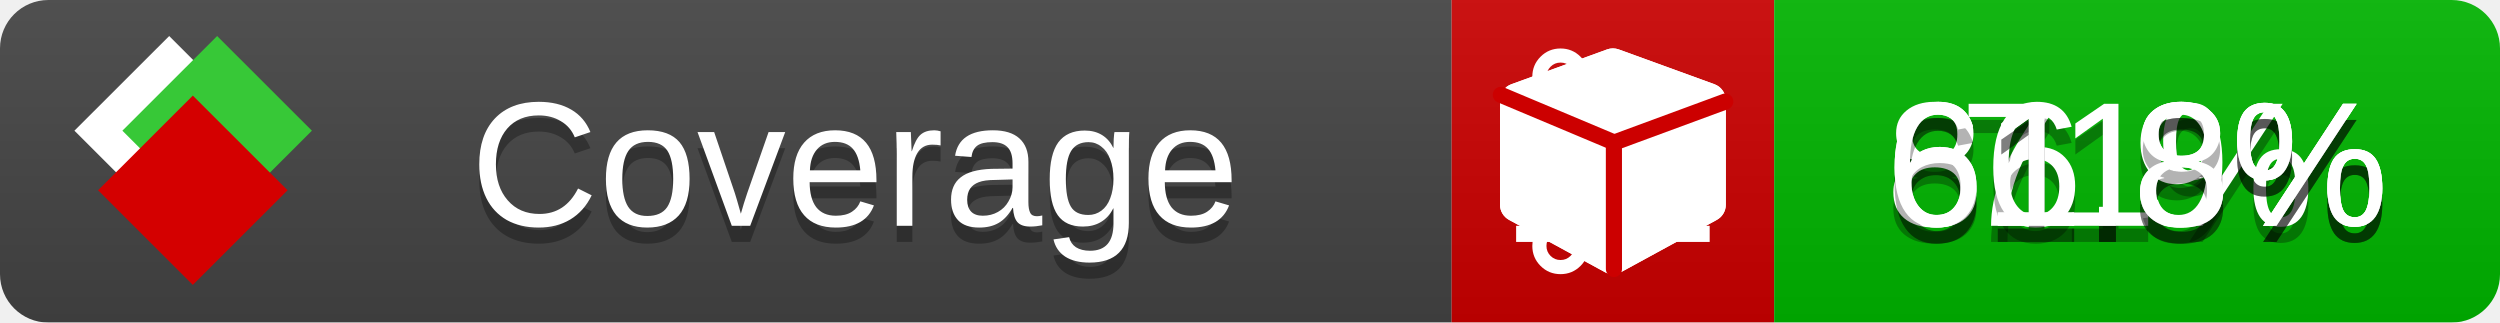
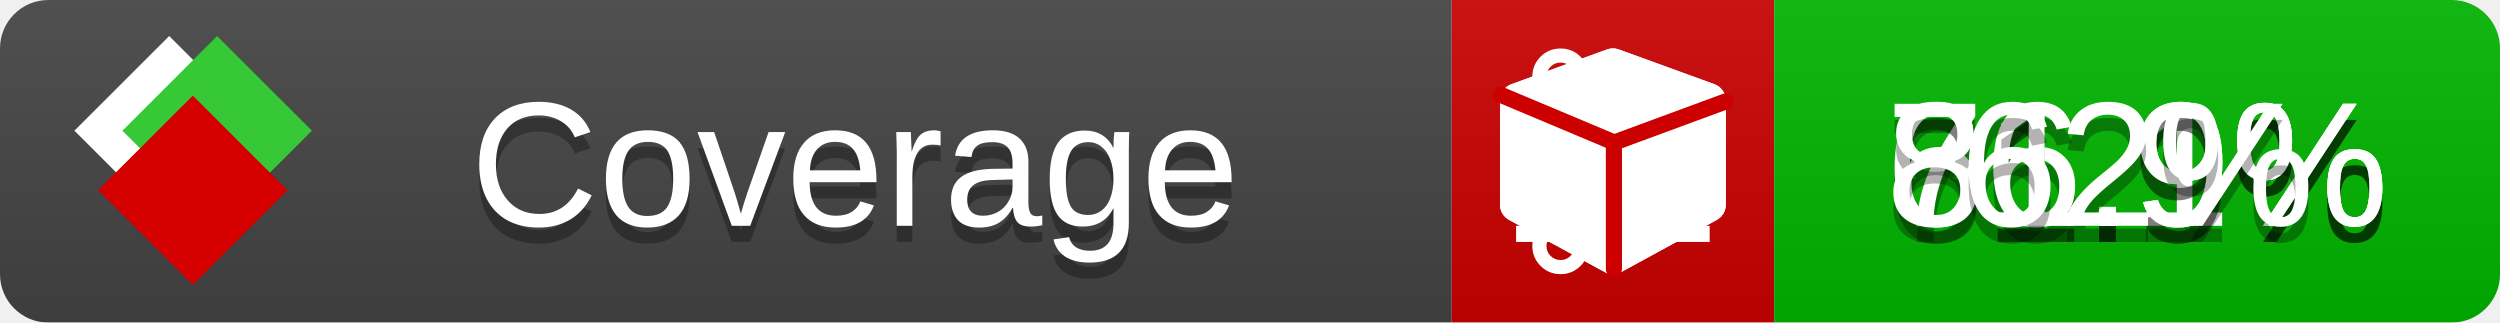
<svg xmlns="http://www.w3.org/2000/svg" xmlns:xlink="http://www.w3.org/1999/xlink" width="155" height="20">
  <style type="text/css">
          
            @keyframes fade1 {
                0% { visibility: visible; opacity: 1; }
               23% { visibility: visible; opacity: 1; }
               25% { visibility: hidden; opacity: 0; }
               48% { visibility: hidden; opacity: 0; }
               50% { visibility: hidden; opacity: 0; }
               73% { visibility: hidden; opacity: 0; }
               75% { visibility: hidden; opacity: 0; }
               98% { visibility: hidden; opacity: 0; }
              100% { visibility: visible; opacity: 1; }
            }
            @keyframes fade2 {
                0% { visibility: hidden; opacity: 0; }
               23% { visibility: hidden; opacity: 0; }
               25% { visibility: visible; opacity: 1; }
               48% { visibility: visible; opacity: 1; }
               50% { visibility: hidden; opacity: 0; }
               73% { visibility: hidden; opacity: 0; }
               75% { visibility: hidden; opacity: 0; }
               98% { visibility: hidden; opacity: 0; }
              100% { visibility: hidden; opacity: 0; }
            }
            @keyframes fade3 {
                0% { visibility: hidden; opacity: 0; }
               23% { visibility: hidden; opacity: 0; }
               25% { visibility: hidden; opacity: 0; }
               48% { visibility: hidden; opacity: 0; }
               50% { visibility: visible; opacity: 1; }
               73% { visibility: visible; opacity: 1; }
               75% { visibility: hidden; opacity: 0; }
               98% { visibility: hidden; opacity: 0; }
              100% { visibility: hidden; opacity: 0; }
            }
            @keyframes fade4 {
                0% { visibility: hidden; opacity: 0; }
               23% { visibility: hidden; opacity: 0; }
               25% { visibility: hidden; opacity: 0; }
               48% { visibility: hidden; opacity: 0; }
               50% { visibility: hidden; opacity: 0; }
               73% { visibility: hidden; opacity: 0; }
               75% { visibility: visible; opacity: 1; }
               98% { visibility: visible; opacity: 1; }
              100% { visibility: hidden; opacity: 0; }
            }
            .linecoverage {
                animation-duration: 15s;
                animation-name: fade1;
                animation-iteration-count: infinite;
            }
            .branchcoverage {
                animation-duration: 15s;
                animation-name: fade2;
                animation-iteration-count: infinite;
            }
            .methodcoverage {
                animation-duration: 15s;
                animation-name: fade3;
                animation-iteration-count: infinite;
            }
            .fullmethodcoverage {
                animation-duration: 15s;
                animation-name: fade4;
                animation-iteration-count: infinite;
            }
          
    </style>
  <defs>
    <linearGradient id="gradient" x2="0" y2="100%">
      <stop offset="0" stop-color="#bbb" stop-opacity=".1" />
      <stop offset="1" stop-opacity=".1" />
    </linearGradient>
    <linearGradient id="c">
      <stop offset="0" stop-color="#d40000" />
      <stop offset="1" stop-color="#ff2a2a" />
    </linearGradient>
    <linearGradient id="a">
      <stop offset="0" stop-color="#e0e0de" />
      <stop offset="1" stop-color="#fff" />
    </linearGradient>
    <linearGradient id="b">
      <stop offset="0" stop-color="#37c837" />
      <stop offset="1" stop-color="#217821" />
    </linearGradient>
    <linearGradient xlink:href="#a" id="e" x1="106.44" x2="69.96" y1="-11.96" y2="-46.84" gradientTransform="matrix(-.8426 -.00045 -.00045 -.8426 -94.27 -75.82)" gradientUnits="userSpaceOnUse" />
    <linearGradient xlink:href="#b" id="f" x1="56.19" x2="77.97" y1="-23.45" y2="10.62" gradientTransform="matrix(.8426 .00045 .00045 .8426 94.27 75.82)" gradientUnits="userSpaceOnUse" />
    <linearGradient xlink:href="#c" id="g" x1="79.98" x2="132.9" y1="10.79" y2="10.79" gradientTransform="matrix(.8426 .00045 .00045 .8426 94.27 75.82)" gradientUnits="userSpaceOnUse" />
    <mask id="mask">
      <rect width="155" height="20" rx="3" fill="#fff" />
    </mask>
    <g id="icon" transform="matrix(.04486 0 0 .04481 -.48 -.63)">
      <rect width="52.92" height="52.92" x="-109.72" y="-27.13" fill="url(#e)" transform="rotate(-135)" />
      <rect width="52.92" height="52.92" x="70.19" y="-39.18" fill="url(#f)" transform="rotate(45)" />
      <rect width="52.92" height="52.92" x="80.05" y="-15.74" fill="url(#g)" transform="rotate(45)" />
    </g>
  </defs>
  <g mask="url(#mask)">
    <rect x="0" y="0" width="90" height="20" fill="#444" />
    <rect x="90" y="0" width="20" height="20" fill="#c00" />
    <rect x="110" y="0" width="45" height="20" fill="#00B600" />
    <rect x="0" y="0" width="155" height="20" fill="url(#gradient)" />
  </g>
  <g>
    <path class="linecoverage" stroke="#fff" d="M94 6.5 h12 M94 10.5 h12 M94 14.5 h12" />
    <path class="branchcoverage" fill="#fff" d="m 97.628,15.247 q 0,-0.364 -0.255,-0.619 -0.255,-0.255 -0.619,-0.255 -0.364,0 -0.619,0.255 -0.255,0.255 -0.255,0.619 0,0.364 0.255,0.619 0.255,0.255 0.619,0.255 0.364,0 0.619,-0.255 0.255,-0.255 0.255,-0.619 z m 0,-10.493 q 0,-0.364 -0.255,-0.619 -0.255,-0.255 -0.619,-0.255 -0.364,0 -0.619,0.255 -0.255,0.255 -0.255,0.619 0,0.364 0.255,0.619 0.255,0.255 0.619,0.255 0.364,0 0.619,-0.255 0.255,-0.255 0.255,-0.619 z m 5.83,1.166 q 0,-0.364 -0.255,-0.619 -0.255,-0.255 -0.619,-0.255 -0.364,0 -0.619,0.255 -0.255,0.255 -0.255,0.619 0,0.364 0.255,0.619 0.255,0.255 0.619,0.255 0.364,0 0.619,-0.255 0.255,-0.255 0.255,-0.619 z m 0.874,0 q 0,0.474 -0.237,0.879 -0.237,0.405 -0.638,0.633 -0.018,2.614 -2.059,3.771 -0.619,0.346 -1.849,0.738 -1.166,0.364 -1.544,0.647 -0.378,0.282 -0.378,0.911 l 0,0.237 q 0.401,0.228 0.638,0.633 0.237,0.405 0.237,0.879 0,0.729 -0.51,1.239 -0.51,0.51 -1.239,0.51 -0.729,0 -1.239,-0.51 -0.51,-0.51 -0.51,-1.239 0,-0.474 0.237,-0.879 0.237,-0.405 0.638,-0.633 l 0,-7.469 q -0.401,-0.228 -0.638,-0.633 -0.237,-0.405 -0.237,-0.879 0,-0.729 0.51,-1.239 0.51,-0.51 1.239,-0.51 0.729,0 1.239,0.51 0.51,0.51 0.51,1.239 0,0.474 -0.237,0.879 -0.237,0.405 -0.638,0.633 l 0,4.527 q 0.492,-0.237 1.403,-0.519 0.501,-0.155 0.797,-0.269 0.296,-0.114 0.642,-0.282 0.346,-0.169 0.537,-0.36 0.191,-0.191 0.369,-0.465 0.178,-0.273 0.255,-0.633 0.077,-0.36 0.077,-0.833 -0.401,-0.228 -0.638,-0.633 -0.237,-0.405 -0.237,-0.879 0,-0.729 0.51,-1.239 0.51,-0.51 1.239,-0.51 0.729,0 1.239,0.51 0.51,0.51 0.51,1.239 z" />
    <path class="methodcoverage" fill="#fff" d="m 100.538,15.629 5.385,-2.936 v -5.351 l -5.385,1.96 z M 100,8.351 105.873,6.214 100,4.077 94.127,6.214 Z m 7,-2.12 v 6.462 q 0,0.294 -0.151,0.547 -0.151,0.252 -0.412,0.395 l -5.923,3.231 q -0.236,0.135 -0.513,0.135 -0.278,0 -0.513,-0.135 l -5.923,-3.231 Q 93.303,13.492 93.151,13.239 93,12.987 93,12.692 v -6.462 q 0,-0.337 0.194,-0.614 0.194,-0.278 0.513,-0.395 l 5.923,-2.154 q 0.185,-0.067 0.37,-0.067 0.185,0 0.37,0.067 l 5.923,2.154 q 0.32,0.118 0.513,0.395 Q 107,5.894 107,6.231 Z" />
    <path class="fullmethodcoverage" fill="#fff" d="m 107,6.231 v 6.462 c 0,0.196 -0.051,0.379 -0.151,0.547 -0.101,0.168 -0.238,0.3 -0.412,0.395 l -5.923,3.231 c -0.157,0.09 -0.328,0.135 -0.513,0.135 -0.185,0 -0.356,-0.045 -0.513,-0.135 l -5.923,-3.231 C 93.39,13.539 93.252,13.407 93.151,13.239 93.05,13.071 93,12.889 93,12.692 v -6.462 c 0,-0.224 0.065,-0.429 0.194,-0.614 0.129,-0.185 0.3,-0.317 0.513,-0.395 l 5.923,-2.154 c 0.123,-0.045 0.247,-0.067 0.37,-0.067 0.123,0 0.247,0.022 0.37,0.067 l 5.923,2.154 c 0.213,0.079 0.384,0.21 0.513,0.395 0.129,0.185 0.194,0.39 0.194,0.614 z" />
    <path class="fullmethodcoverage" style="fill:none;stroke:#cc0000;stroke-width:1;stroke-linecap:round;stroke-dasharray:none;stroke-opacity:1" d="m 100.064,16.677 -0.002,-7.833 6.906,-2.547" />
    <path class="fullmethodcoverage" style="fill:none;stroke:#cc0000;stroke-width:1;stroke-linecap:round;stroke-dasharray:none;stroke-opacity:1" d="M 99.914,8.765 93.052,5.882" />
  </g>
  <g fill="#fff" text-anchor="middle" font-family="Verdana,Arial,Geneva,sans-serif" font-size="11">
    <a xlink:href="https://github.com/danielpalme/ReportGenerator" target="_top">
      <use xlink:href="#icon" transform="translate(3,1) scale(3.5)" />
    </a>
    <text x="53" y="15" fill="#010101" fill-opacity=".3">Coverage</text>
    <text x="53" y="14" fill="#fff">Coverage</text>
-     <text class="linecoverage" x="132.5" y="15" fill="#010101" fill-opacity=".3">71%</text>
-     <text class="linecoverage" x="132.5" y="14">71%</text>
-     <text class="branchcoverage" x="132.5" y="15" fill="#010101" fill-opacity=".3">66.8%</text>
-     <text class="branchcoverage" x="132.5" y="14">66.8%</text>
+     <text class="linecoverage" x="132.5" y="15" fill="#010101" fill-opacity=".3">71.1%</text>
+     <text class="linecoverage" x="132.5" y="14">71.1%</text>
+     <text class="branchcoverage" x="132.5" y="15" fill="#010101" fill-opacity=".3">66.9%</text>
+     <text class="branchcoverage" x="132.5" y="14">66.9%</text>
    <text class="methodcoverage" x="132.5" y="15" fill="#010101" fill-opacity=".3">81.9%</text>
    <text class="methodcoverage" x="132.5" y="14">81.9%</text>
-     <text class="fullmethodcoverage" x="132.5" y="15" fill="#010101" fill-opacity=".3">61.8%</text>
-     <text class="fullmethodcoverage" x="132.5" y="14">61.8%</text>
+     <text class="fullmethodcoverage" x="132.5" y="15" fill="#010101" fill-opacity=".3">62%</text>
+     <text class="fullmethodcoverage" x="132.5" y="14">62%</text>
  </g>
  <g>
    <rect class="linecoverage" x="90" y="0" width="65" height="20" fill-opacity="0" />
    <rect class="branchcoverage" x="90" y="0" width="65" height="20" fill-opacity="0" />
    <rect class="methodcoverage" x="90" y="0" width="65" height="20" fill-opacity="0" />
    <rect class="fullmethodcoverage" x="90" y="0" width="65" height="20" fill-opacity="0" />
  </g>
</svg>
